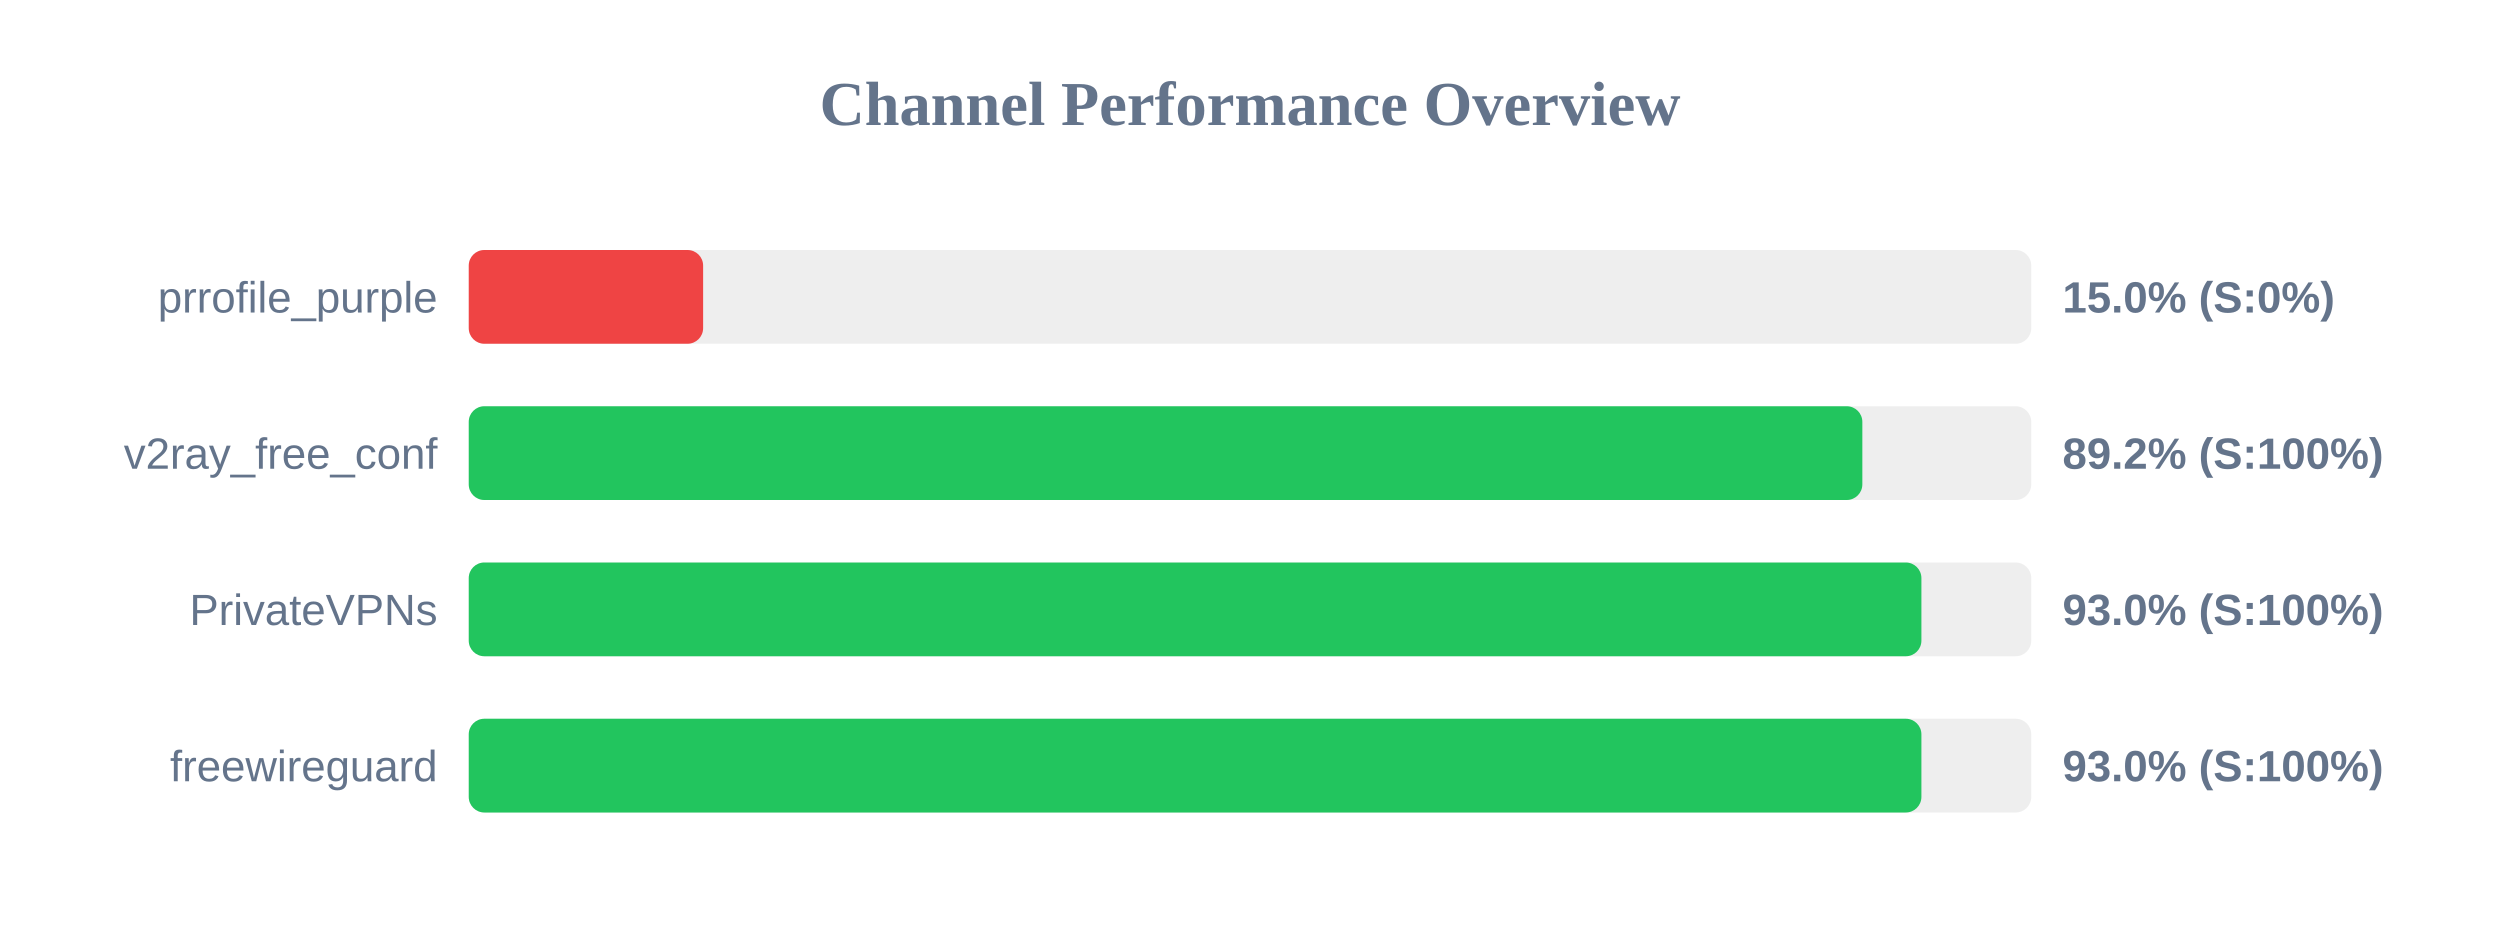
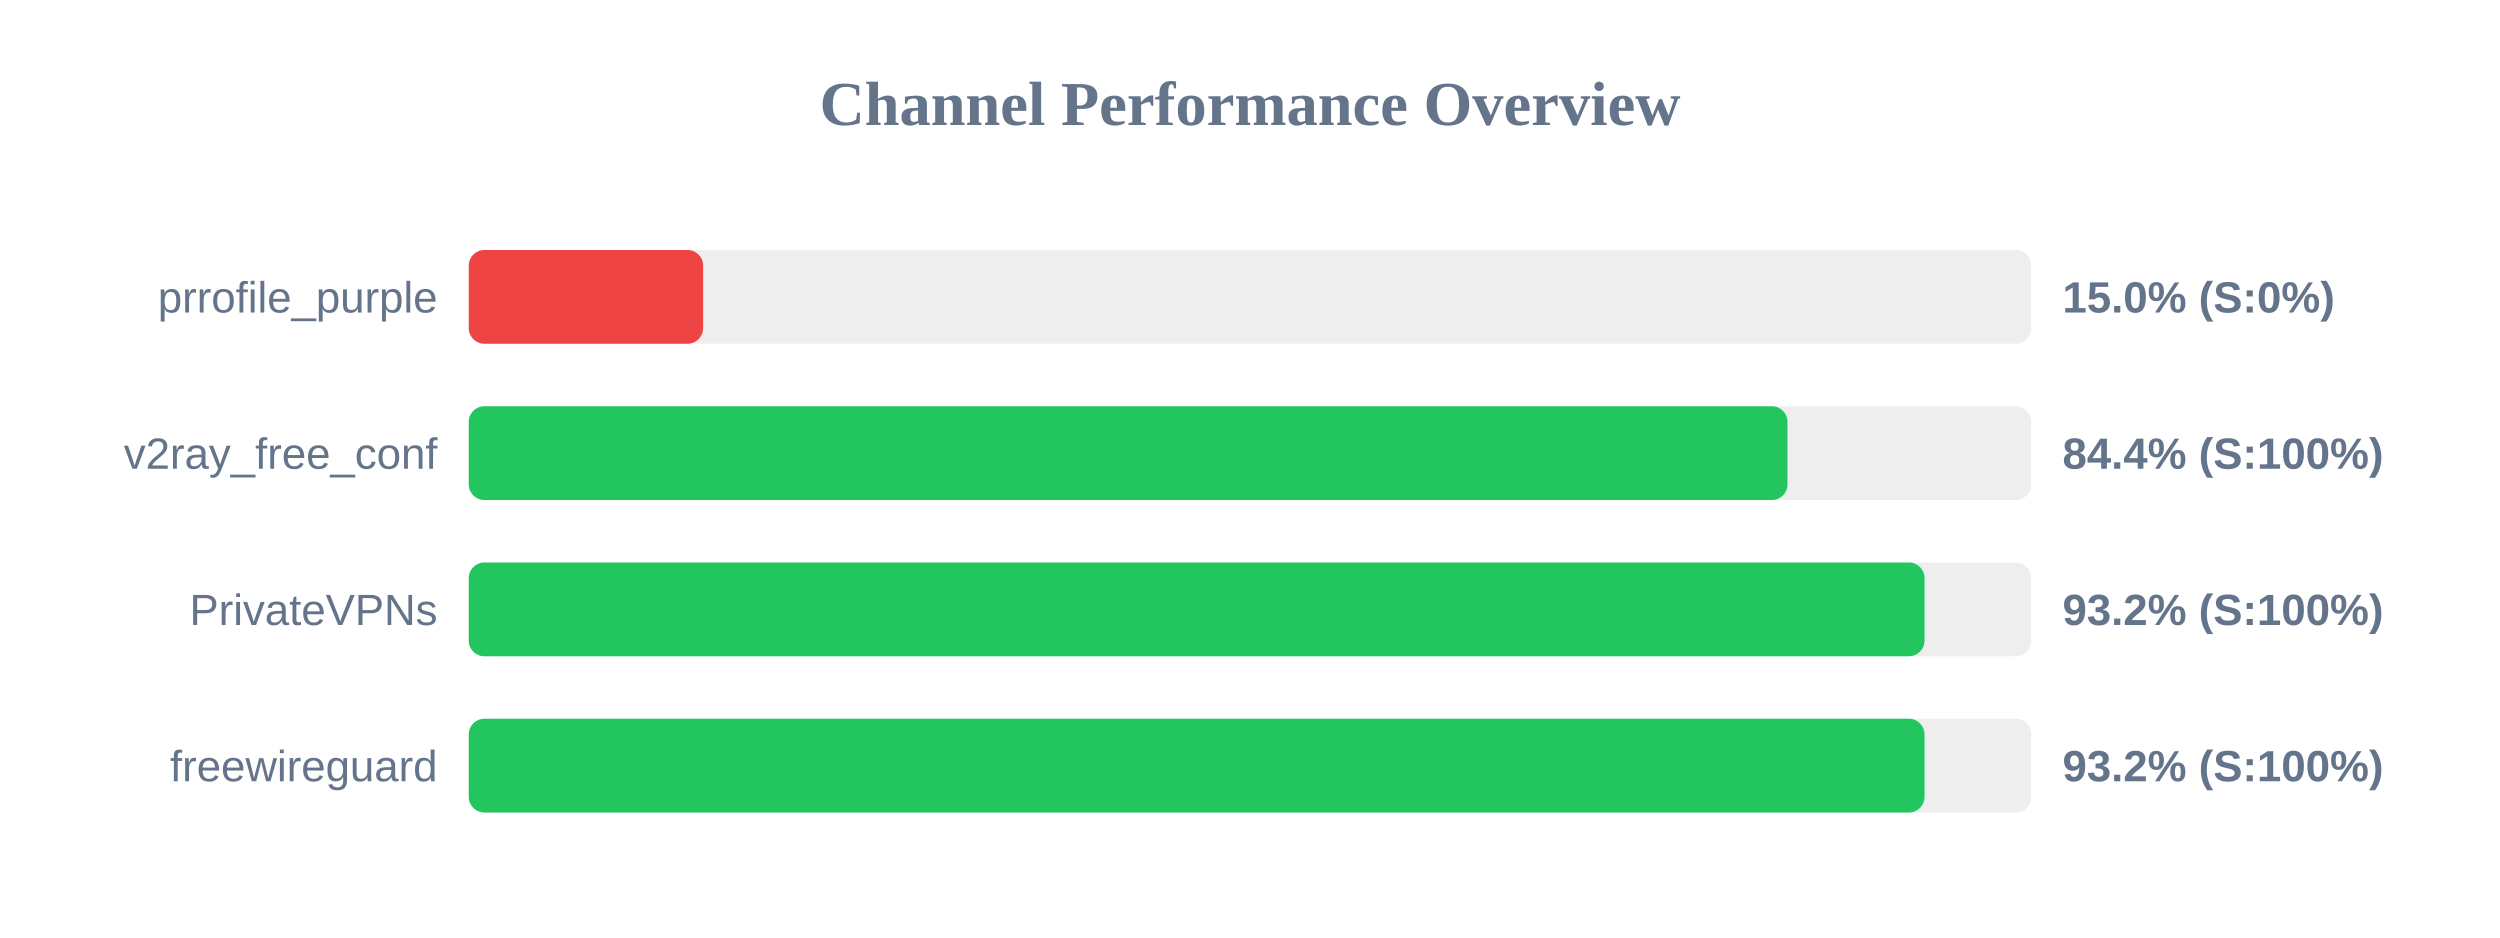
<svg xmlns="http://www.w3.org/2000/svg" width="800" height="300" version="1.1">
  <style>
        .row { font: 14px Arial; fill: #64748b; }
        .score { font: bold 14px Arial; fill: #64748b; }
    </style>
  <text x="400" y="40" text-anchor="middle" font-size="20px" font-weight="bold" fill="#64748b">Channel Performance Overview</text>
  <rect x="150" y="80" width="500" height="30" fill="#eee" rx="5" />
  <rect x="150" y="80" width="75.0" height="30" fill="#ef4444" rx="5" />
  <text x="140" y="100" text-anchor="end" class="row">prrofile_purple</text>
  <text x="660" y="100" text-anchor="start" class="score">15.0% (S:0%)</text>
  <rect x="150" y="130" width="500" height="30" fill="#eee" rx="5" />
-   <rect x="150" y="130" width="445.95" height="30" fill="#22c55e" rx="5" />
+   <rect x="150" y="130" width="422.0" height="30" fill="#22c55e" rx="5" />
  <text x="140" y="150" text-anchor="end" class="row">v2ray_free_conf</text>
-   <text x="660" y="150" text-anchor="start" class="score">89.2% (S:100%)</text>
+   <text x="660" y="150" text-anchor="start" class="score">84.4% (S:100%)</text>
  <rect x="150" y="180" width="500" height="30" fill="#eee" rx="5" />
-   <rect x="150" y="180" width="464.85" height="30" fill="#22c55e" rx="5" />
+   <rect x="150" y="180" width="465.85" height="30" fill="#22c55e" rx="5" />
  <text x="140" y="200" text-anchor="end" class="row">PrivateVPNs</text>
-   <text x="660" y="200" text-anchor="start" class="score">93.0% (S:100%)</text>
+   <text x="660" y="200" text-anchor="start" class="score">93.2% (S:100%)</text>
  <rect x="150" y="230" width="500" height="30" fill="#eee" rx="5" />
-   <rect x="150" y="230" width="464.85" height="30" fill="#22c55e" rx="5" />
+   <rect x="150" y="230" width="465.85" height="30" fill="#22c55e" rx="5" />
  <text x="140" y="250" text-anchor="end" class="row">freewireguard</text>
-   <text x="660" y="250" text-anchor="start" class="score">93.0% (S:100%)</text>
+   <text x="660" y="250" text-anchor="start" class="score">93.2% (S:100%)</text>
</svg>
